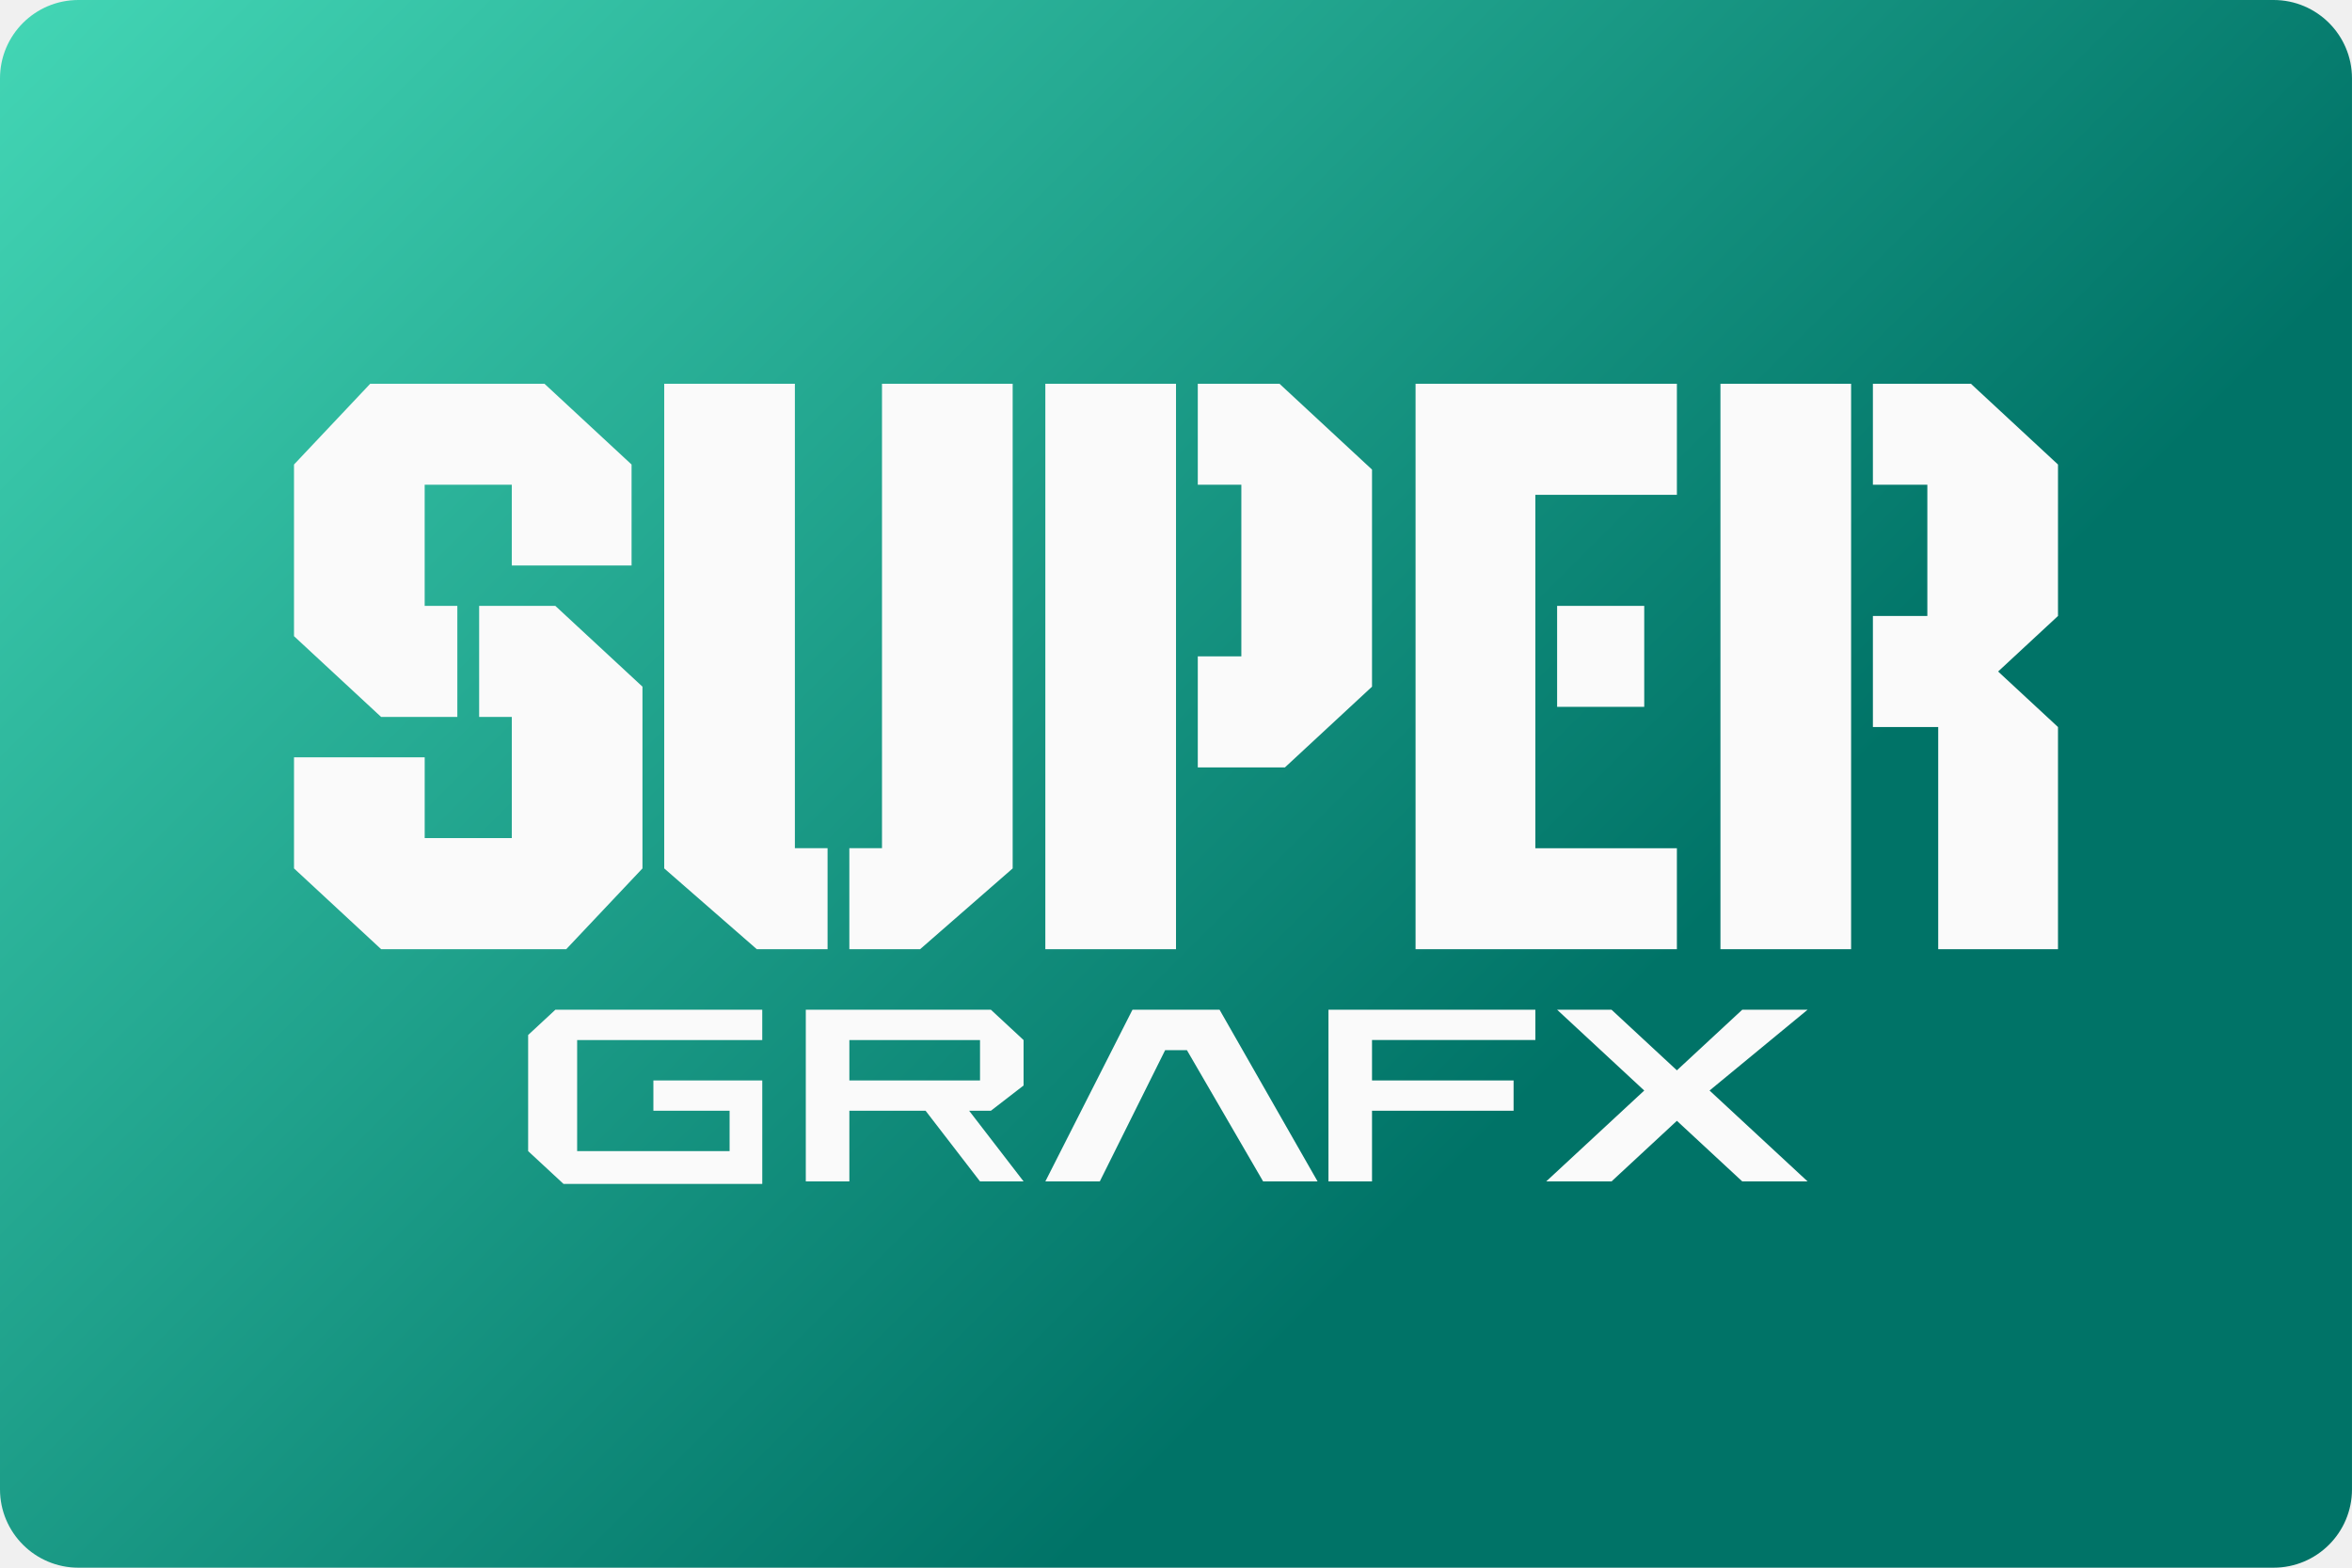
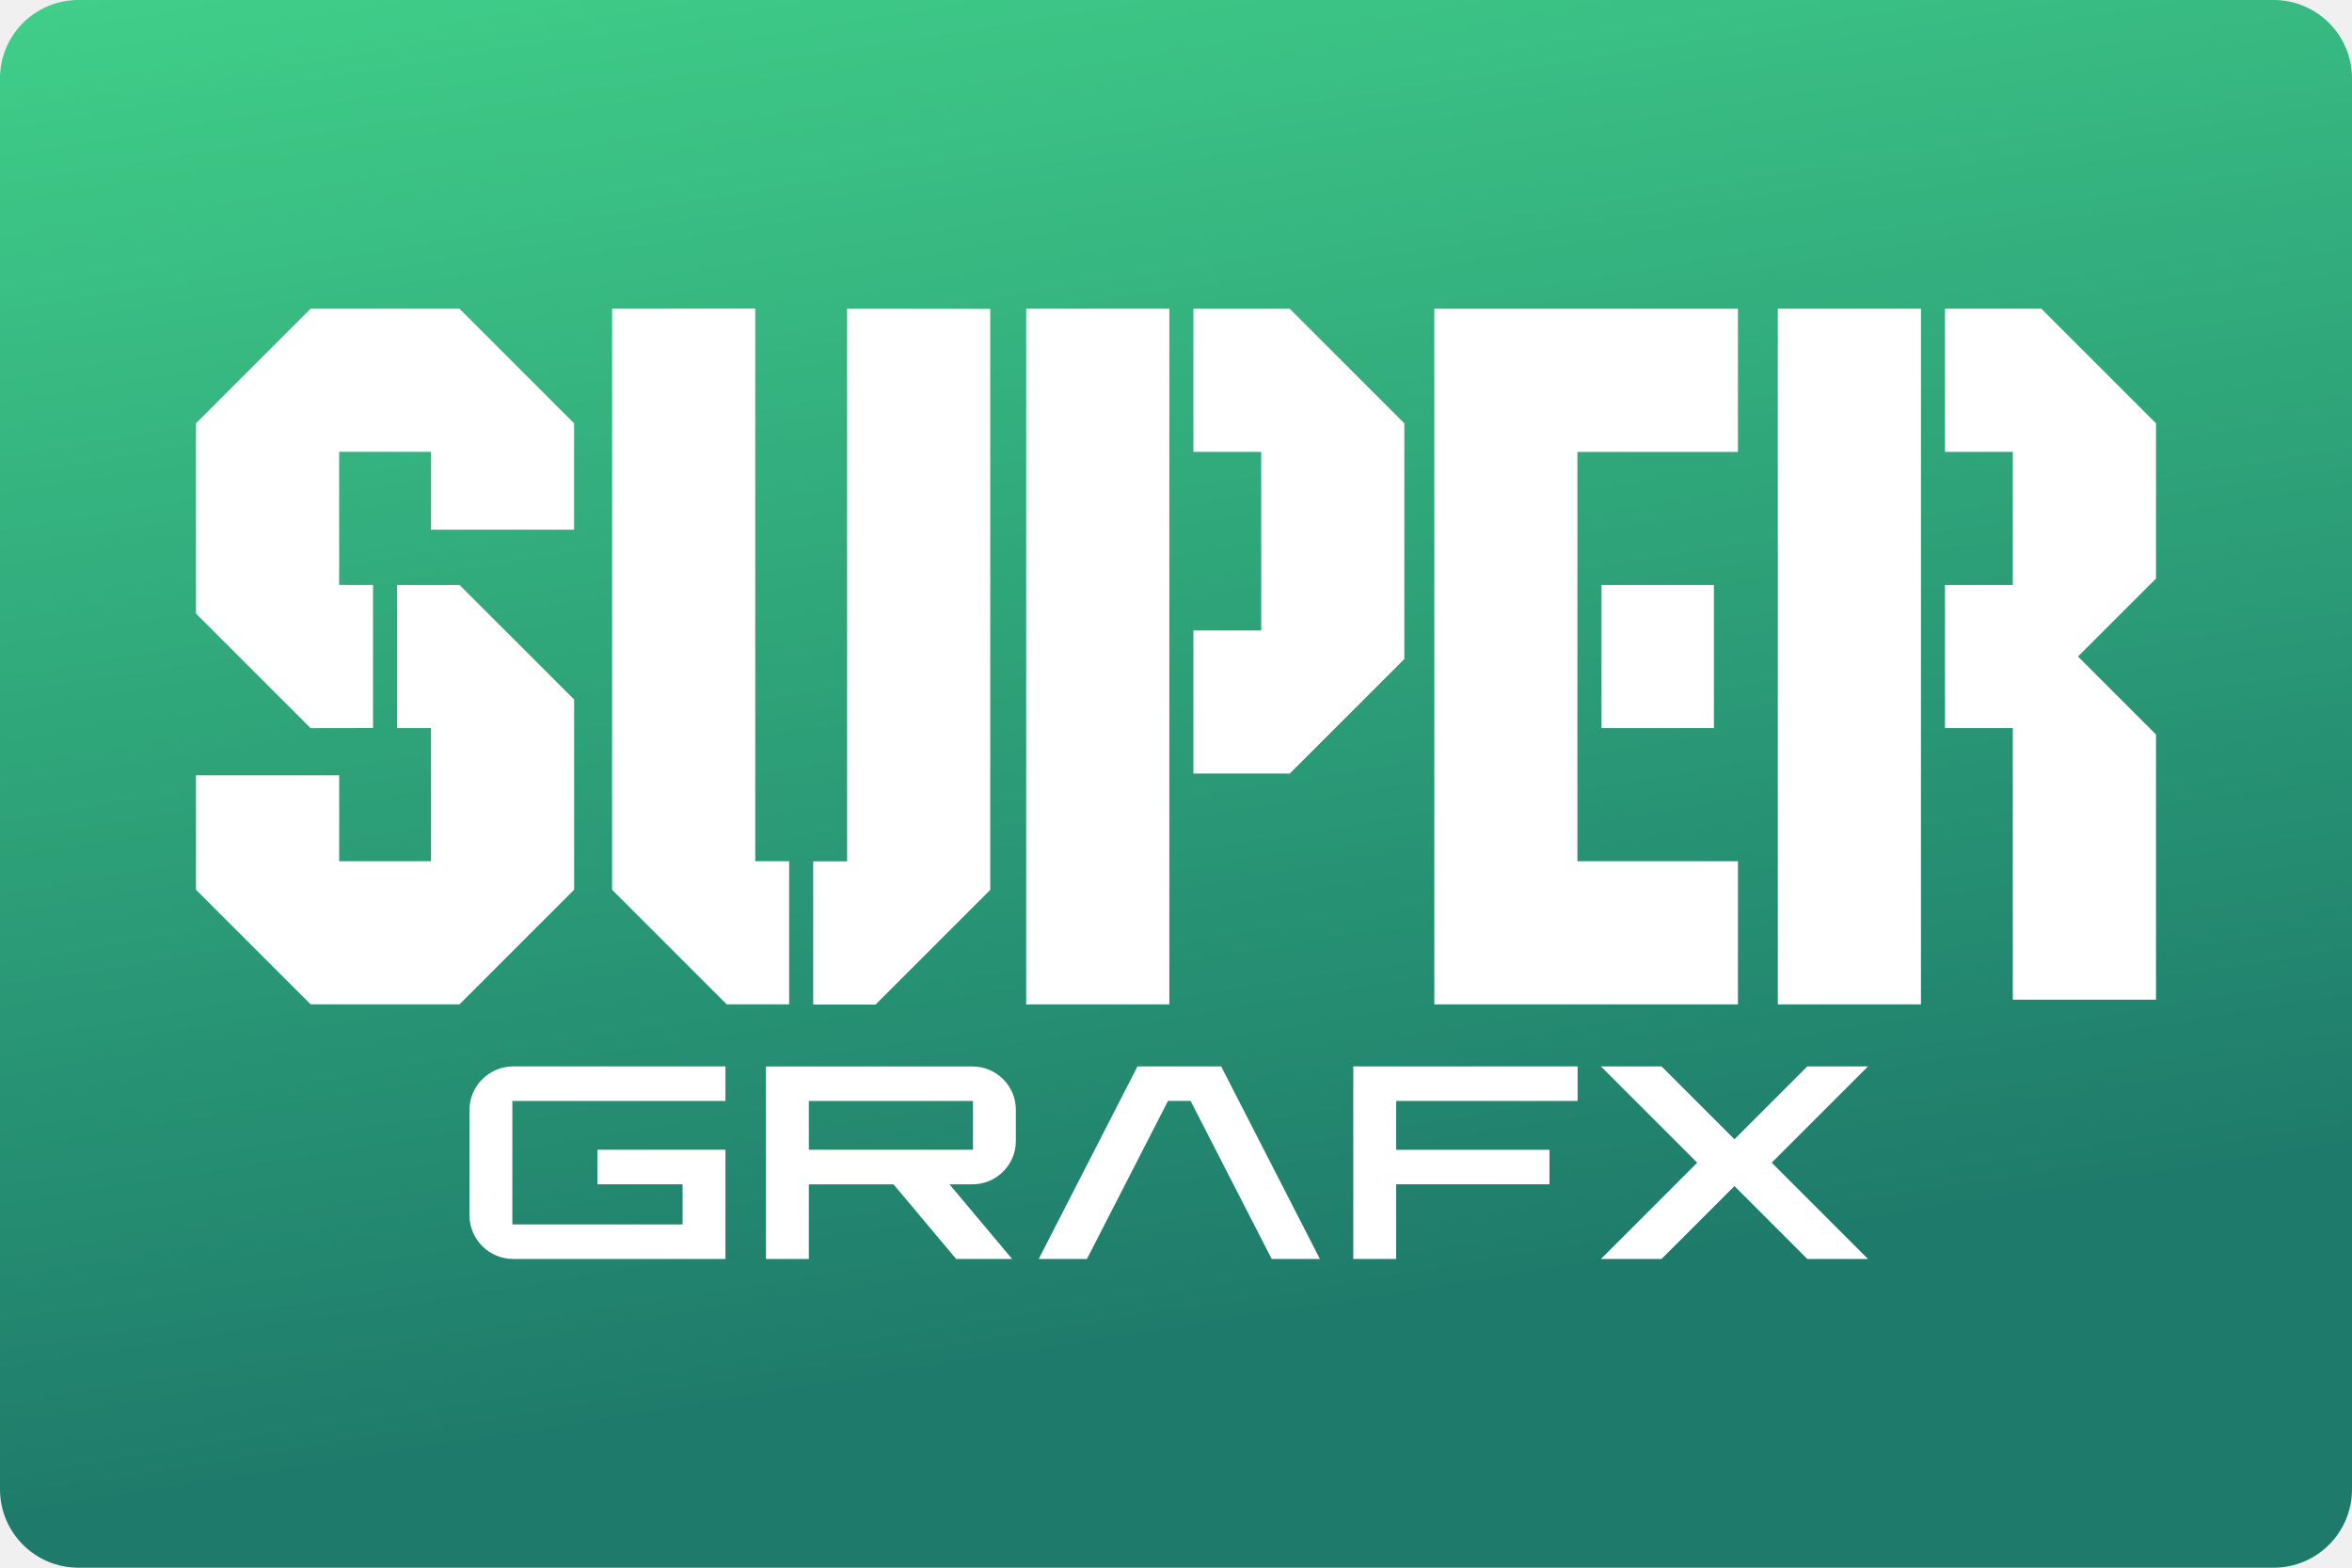
- <svg xmlns="http://www.w3.org/2000/svg" width="480" height="320" version="1.1" viewBox="0 0 480 320">
+ <svg xmlns="http://www.w3.org/2000/svg" width="480" height="320" version="1.1" viewBox="0 0 480 320" xml:space="preserve">
  <defs>
-     <linearGradient id="a" x2="70.958" y2="70.958" gradientUnits="userSpaceOnUse">
-       <stop stop-color="#43d6b5" offset="0" />
-       <stop stop-color="#007367" offset="1" />
+     <linearGradient id="a" x1="57.06" x2="70.96" y1="-16.39" y2="70.96" gradientTransform="scale(3.78)" gradientUnits="userSpaceOnUse">
+       <stop stop-color="#43d68c" offset="0" />
+       <stop stop-color="#1e7b6b" offset="1" />
    </linearGradient>
  </defs>
-   <g transform="scale(3.7795)">
-     <rect width="127" height="84.667" ry="4.233" fill="url(#a)" stroke-linecap="square" stroke-linejoin="round" stroke-width=".529" style="paint-order:stroke fill markers" />
-     <path d="m19.991 20.725-4.116 4.363v9.27l4.704 4.362h4.116v-5.998h-1.764v-6.544h4.704v4.363h6.468v-5.453l-4.704-4.363zm15.875 0v26.176l4.998 4.362h3.822v-5.453h-1.765v-25.085zm11.759 0v25.085h-1.763v5.453h3.822l4.997-4.362v-26.176zm8.82 0v30.538h7.056v-30.538zm8.232 0v5.453h2.352v9.271h-2.352v5.998h4.704l4.704-4.362v-11.724l-4.997-4.636zm11.759 0v30.539h14.111v-5.453h-7.643v-19.086h7.643v-5.999zm16.463 0v30.538h7.055v-30.538zm8.232 0v5.453h2.94v7.089h-2.94v5.999h3.527v11.997h6.468v-11.997l-3.234-2.999 3.234-3v-8.179l-4.704-4.363zm-75.259 11.997v5.998h1.764v6.544h-4.704v-4.362h-7.056v5.999l4.704 4.362h9.995l4.116-4.362v-9.816l-4.704-4.362zm58.208 0v5.453h4.704v-5.453zm-54.092 21.812-1.47 1.364v6.271l1.911 1.772h10.731v-5.589h-5.879v1.636h4.115v2.182h-8.232v-5.999h9.995v-1.637zm13.523 0v9.271h2.352v-3.817h4.115l2.94 3.817h2.352l-2.94-3.817h1.176l1.764-1.363v-2.454l-1.764-1.637zm17.639 0-4.704 9.271h2.94l3.528-7.088h1.176l4.115 7.088h2.94l-5.292-9.271zm10.583 0v9.271h2.352v-3.817h7.644v-1.636h-7.644v-2.182h8.82v-1.637zm12.347 0 4.704 4.363-5.292 4.907h3.527l3.528-3.272 3.528 3.272h3.528l-5.292-4.907 5.292-4.363h-3.528l-3.528 3.272-3.528-3.272zm-38.217 1.637h7.055v2.182h-7.055z" fill="#fafafa" stroke-width=".29" />
-   </g>
-   <style type="text/css">.st0{fill:#FC0C18;}
- 	.st1{fill:#FC0C18;}</style>
+   <rect width="480" height="320" ry="16" fill="url(#a)" />
+   <path d="m63.39 63.02-23.39 23.39v38.83l23.39 23.39 12.74-0.021v-29.21h-6.918v-27.17h18.74v15.89h29.21v-21.71l-23.39-23.39zm61.53 0v118.6l23.39 23.39h12.74v-29.22h-6.918v-112.8zm47.96 0v112.8h-6.92v29.22h12.74l23.39-23.39v-118.6zm36.55 0v142h29.21v-142zm34.12 0v29.22h13.84v36.45h-13.84v29.21h19.66l23.39-23.38v-48.1l-23.39-23.39zm49.17 0v142h61.96v-29.22h-32.76v-83.55h32.76v-29.22h-32.76zm70.1 0v142h29.21v-142zm34.12 0v29.22h13.84v27.17h-13.84v29.21h13.84v55.44h29.22v-54.13l-15.92-15.92 15.92-15.91v-31.69l-23.39-23.39h-9.492zm-315.9 56.39v29.21h6.92v27.17h-18.74v-17.53h-29.22v23.35l23.39 23.39h30.39l23.39-23.39v-38.82l-23.39-23.38zm245.8 0v29.21h22.94v-29.21zm-222.1 98.27c-4.928 0-8.93 4.001-8.93 8.93v21.44c0 4.928 4.001 8.93 8.93 8.93h43.31v-22.29h-26.12v7.045h17.37v8.199h-34.74v-25.21h43.49v-7.043zm127.4 0-20.15 39.3h9.836l16.54-32.26h4.615l16.55 32.26h9.836l-20.15-39.3zm44.04 0v39.3h8.752v-15.24h31.29v-7.045h-31.29v-9.971h37.03v-7.043h-37.03zm50.54 0 19.65 19.65-19.65 19.65h12.37l14.88-14.87 14.87 14.87h12.38l-19.65-19.65 19.65-19.65h-12.38l-14.87 14.87-14.88-14.87zm-170.4 0.01v39.3h8.752v-15.24h17.28l12.79 15.24h11.42l-12.79-15.24h4.699c4.887-0.01 8.846-3.971 8.846-8.857v-6.355c0-4.887-3.959-8.846-8.846-8.846zm8.752 7.033h33.5v9.971h-33.5z" fill="#fff" />
</svg>
